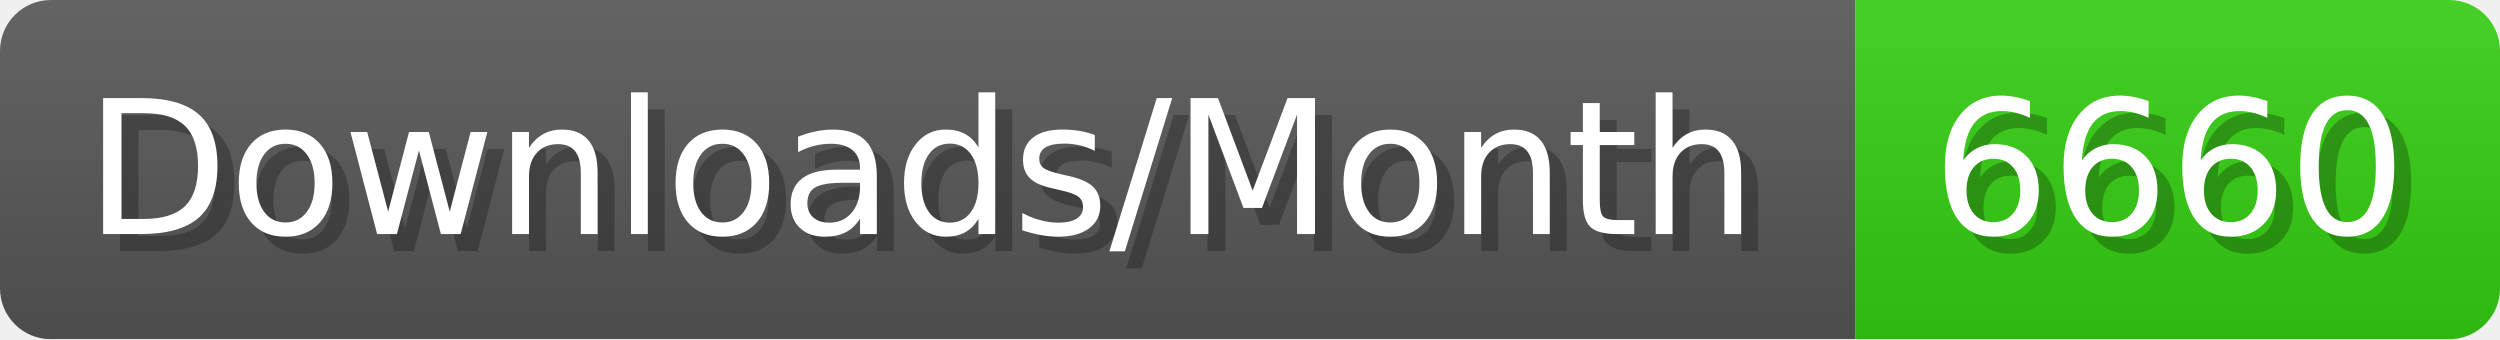
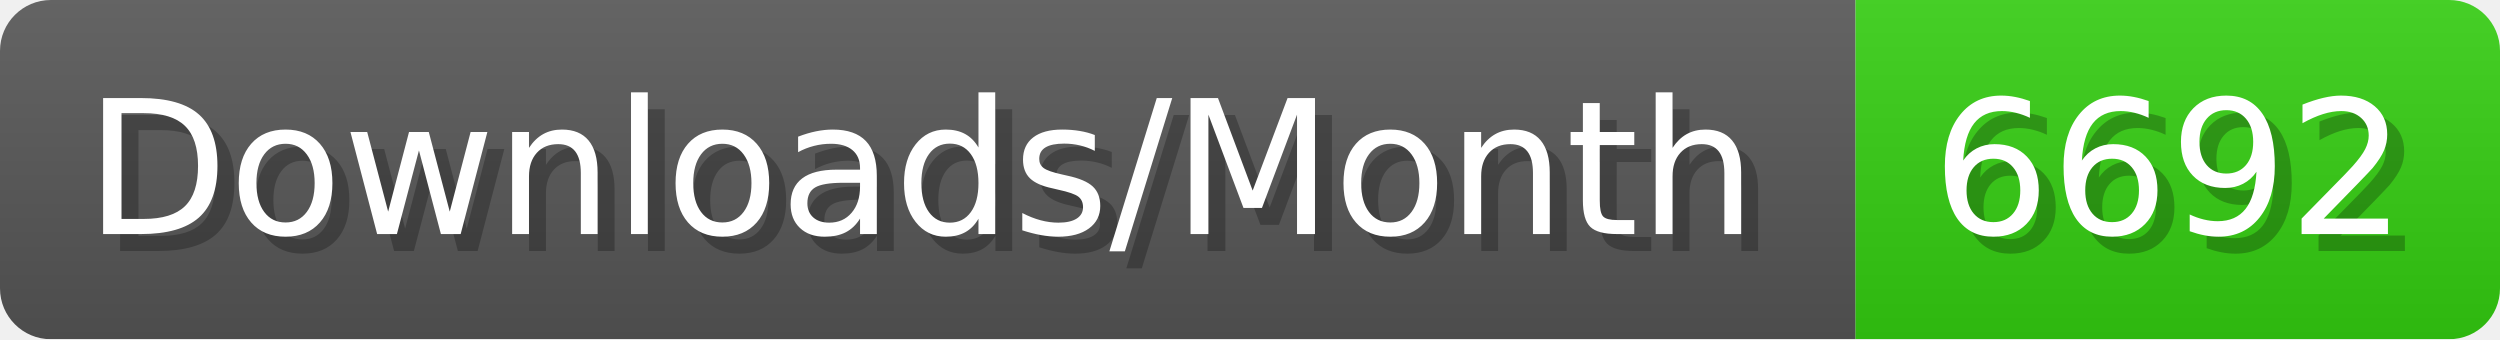
- <svg xmlns="http://www.w3.org/2000/svg" width="147.4" height="20" viewBox="0 0 1474 200" role="img" aria-label="Downloads/Month: 6660">
+ <svg xmlns="http://www.w3.org/2000/svg" width="147.4" height="20" viewBox="0 0 1474 200" role="img" aria-label="Downloads/Month: 6692">
  <linearGradient id="YlXUI" x2="0" y2="100%">
    <stop offset="0" stop-opacity=".1" stop-color="#EEE" />
    <stop offset="1" stop-opacity=".1" />
  </linearGradient>
  <mask id="JHhop">
    <rect width="1474" height="200" rx="30" fill="#FFF" />
  </mask>
  <g mask="url(#JHhop)">
    <rect width="1094" height="200" fill="#555" />
    <rect width="380" height="200" fill="#3C1" x="1094" />
    <rect width="1474" height="200" fill="url(#YlXUI)" />
  </g>
  <g aria-hidden="true" fill="#fff" text-anchor="start" font-family="Verdana,DejaVu Sans,sans-serif" font-size="110">
    <text x="60" y="148" textLength="994" fill="#000" opacity="0.25">Downloads/Month</text>
    <text x="50" y="138" textLength="994">Downloads/Month</text>
-     <text x="1149" y="148" textLength="280" fill="#000" opacity="0.25">6660</text>
-     <text x="1139" y="138" textLength="280">6660</text>
+     <text x="1149" y="148" textLength="280" fill="#000" opacity="0.25">6692</text>
+     <text x="1139" y="138" textLength="280">6692</text>
  </g>
</svg>
